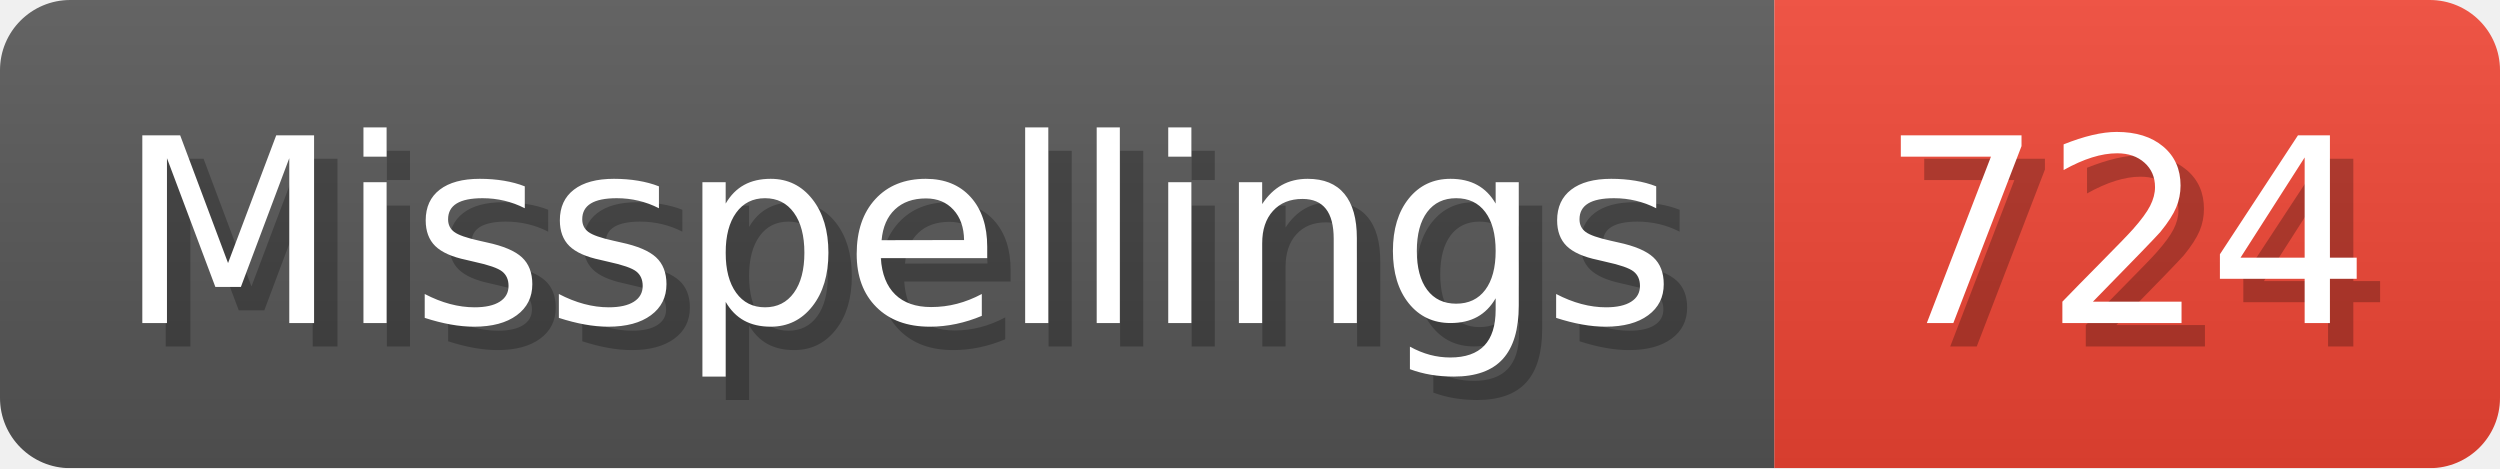
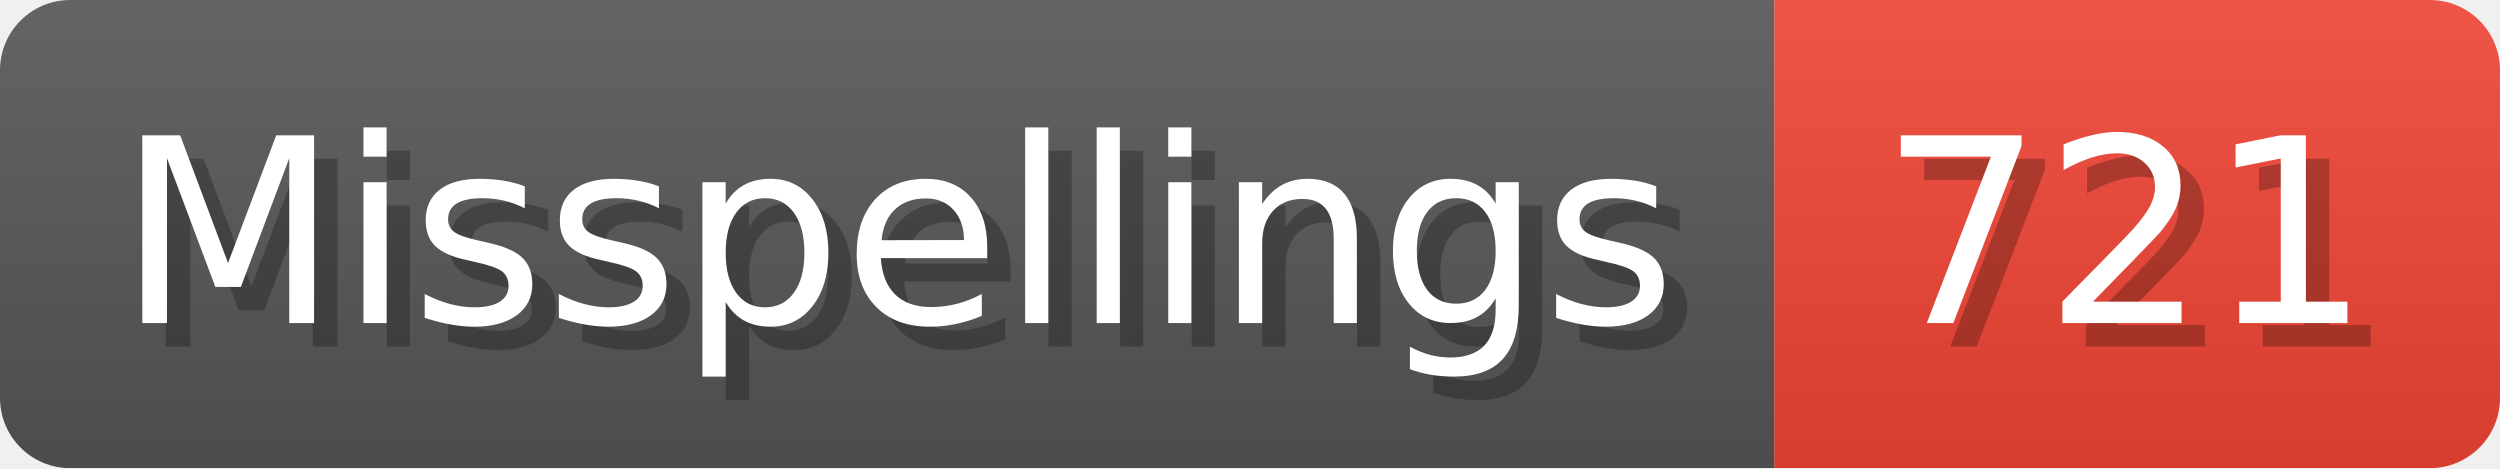
- <svg xmlns="http://www.w3.org/2000/svg" width="106.8" height="20" viewBox="0 0 1068 200" role="img" aria-label="Misspellings: 724">
+ <svg xmlns="http://www.w3.org/2000/svg" width="106.8" height="20" viewBox="0 0 1068 200" role="img" aria-label="Misspellings: 721">
  <linearGradient id="a" x2="0" y2="100%">
    <stop offset="0" stop-opacity=".1" stop-color="#EEE" />
    <stop offset="1" stop-opacity=".1" />
  </linearGradient>
  <mask id="m">
    <rect width="1068" height="200" rx="30" fill="#FFF" />
  </mask>
  <g mask="url(#m)">
    <rect width="758" height="200" fill="#555" />
    <rect width="310" height="200" fill="#E43" x="758" />
    <rect width="1068" height="200" fill="url(#a)" />
  </g>
  <g aria-hidden="true" fill="#fff" text-anchor="start" font-family="Verdana,DejaVu Sans,sans-serif" font-size="110">
    <text x="60" y="148" textLength="658" fill="#000" opacity="0.25">Misspellings</text>
    <text x="50" y="138" textLength="658">Misspellings</text>
-     <text x="813" y="148" textLength="210" fill="#000" opacity="0.25">724</text>
-     <text x="803" y="138" textLength="210">724</text>
+     <text x="813" y="148" textLength="210" fill="#000" opacity="0.25">721</text>
+     <text x="803" y="138" textLength="210">721</text>
  </g>
</svg>
